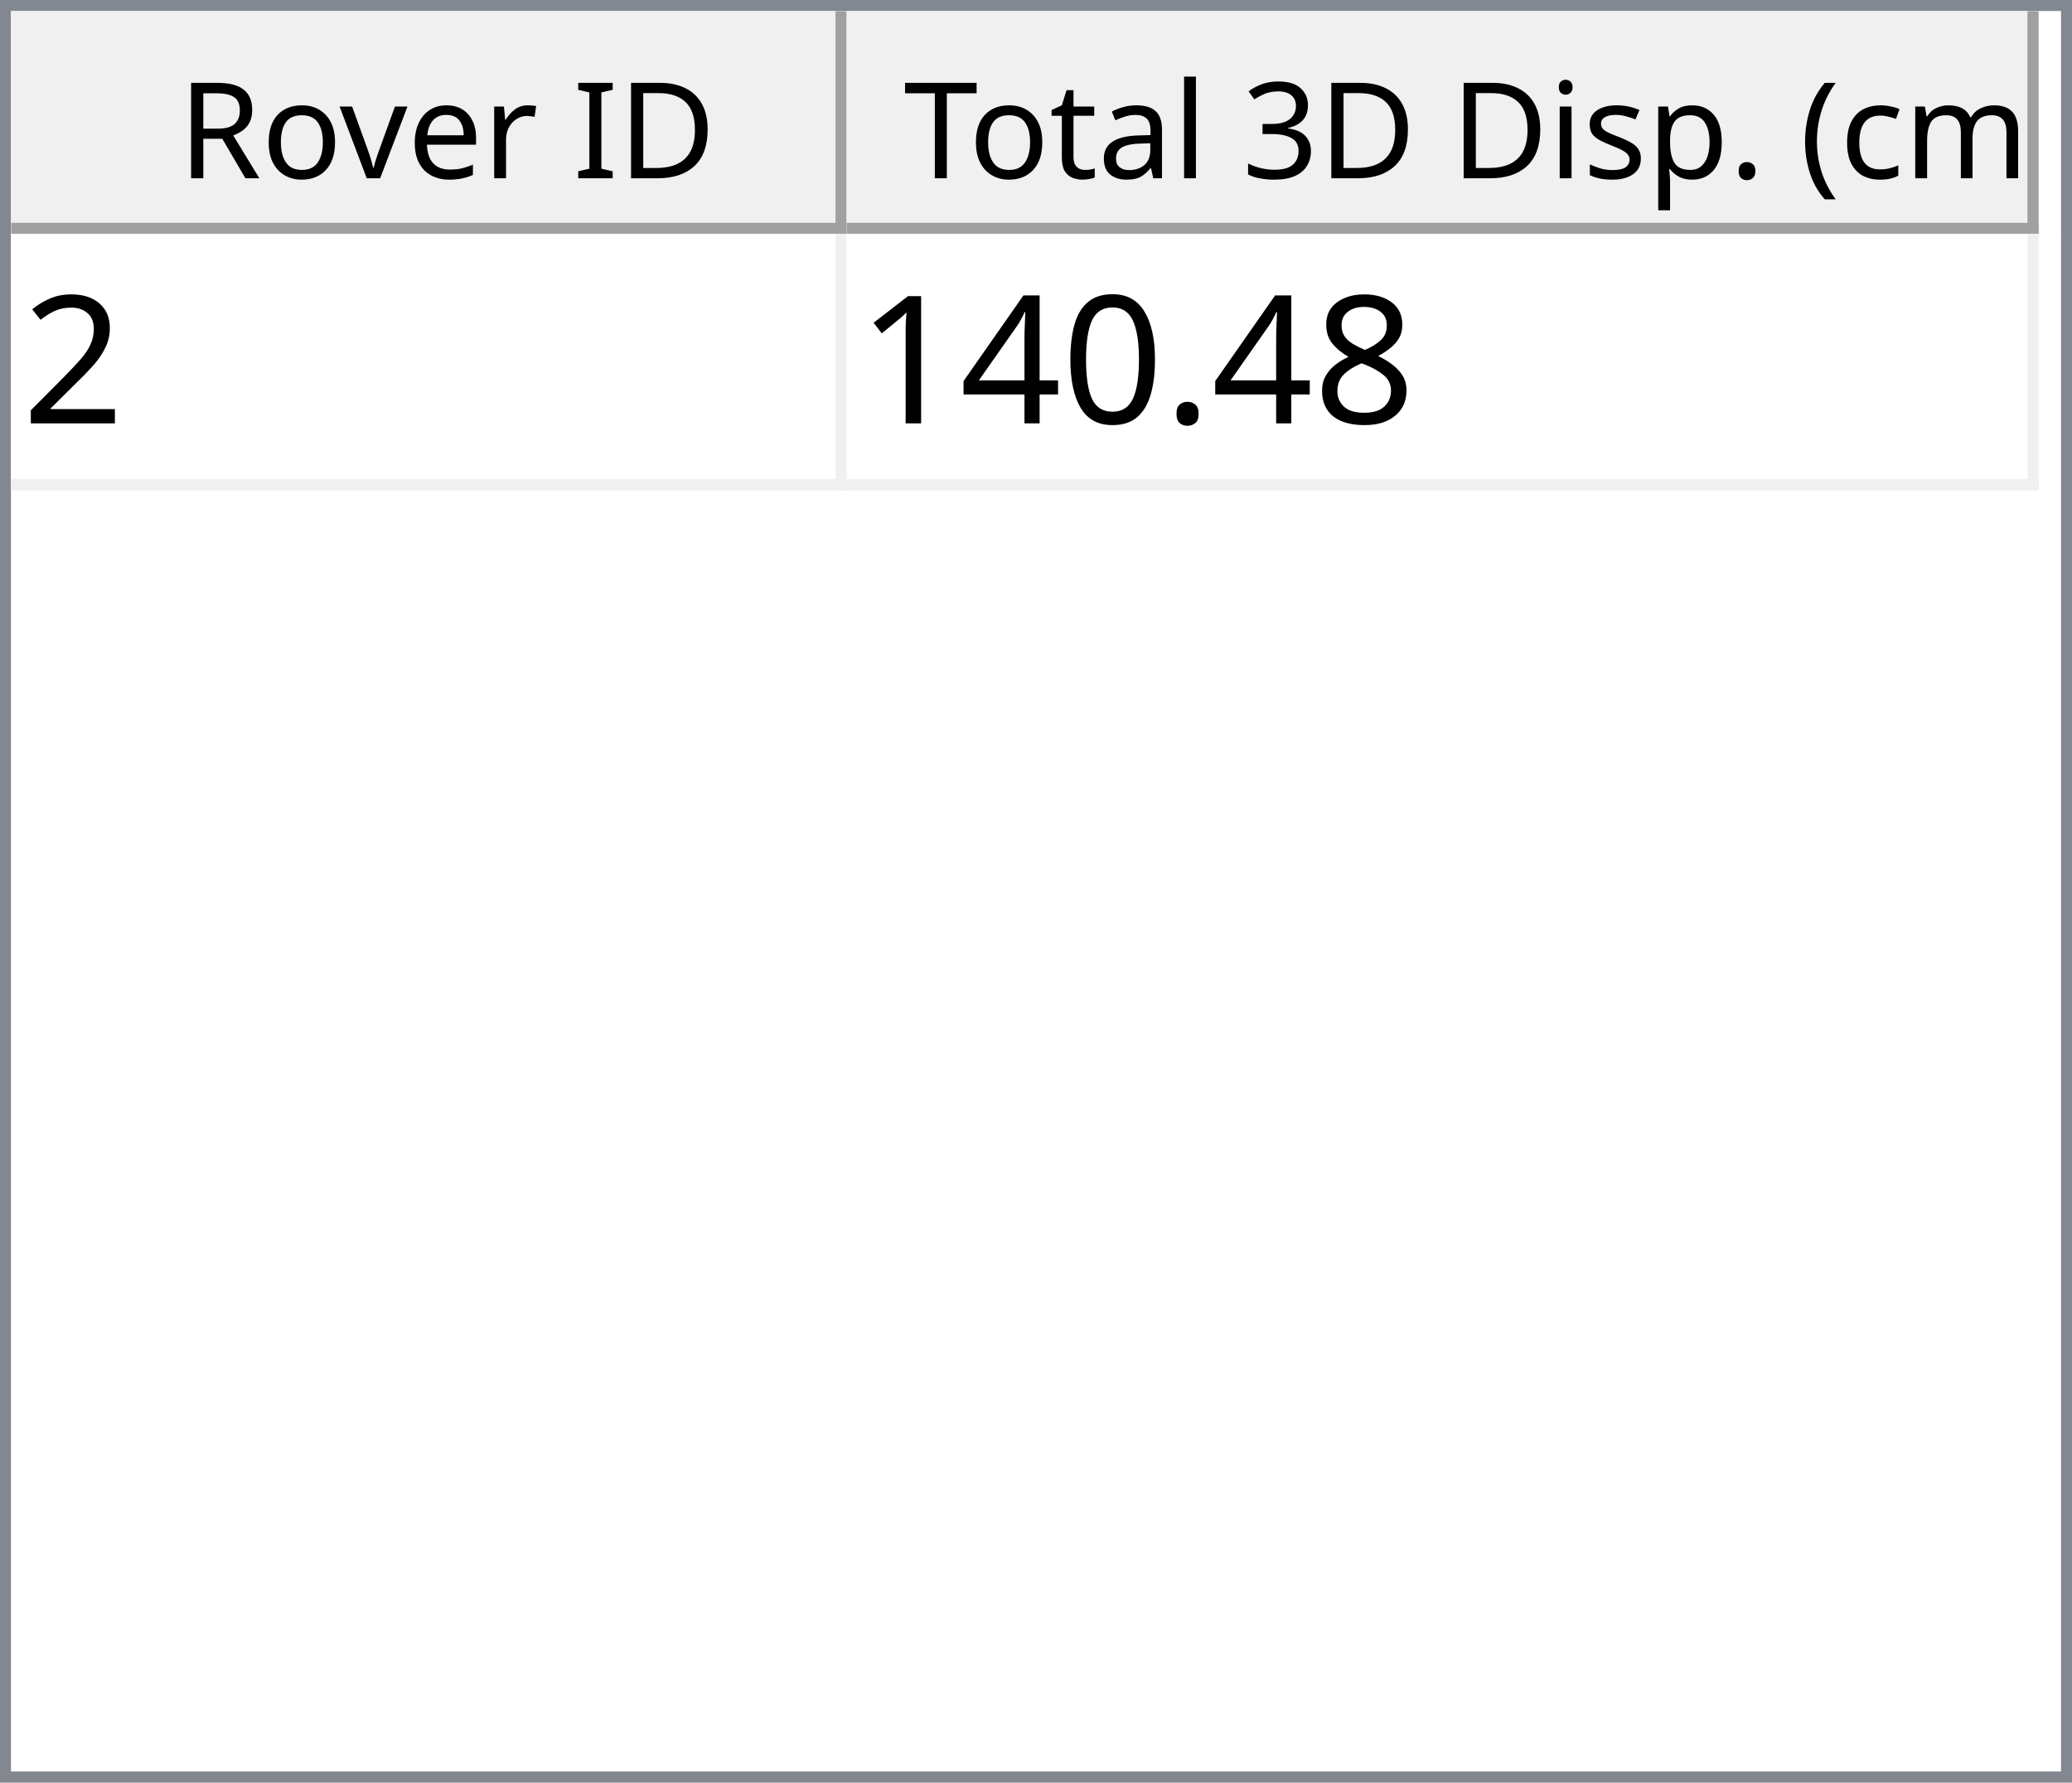
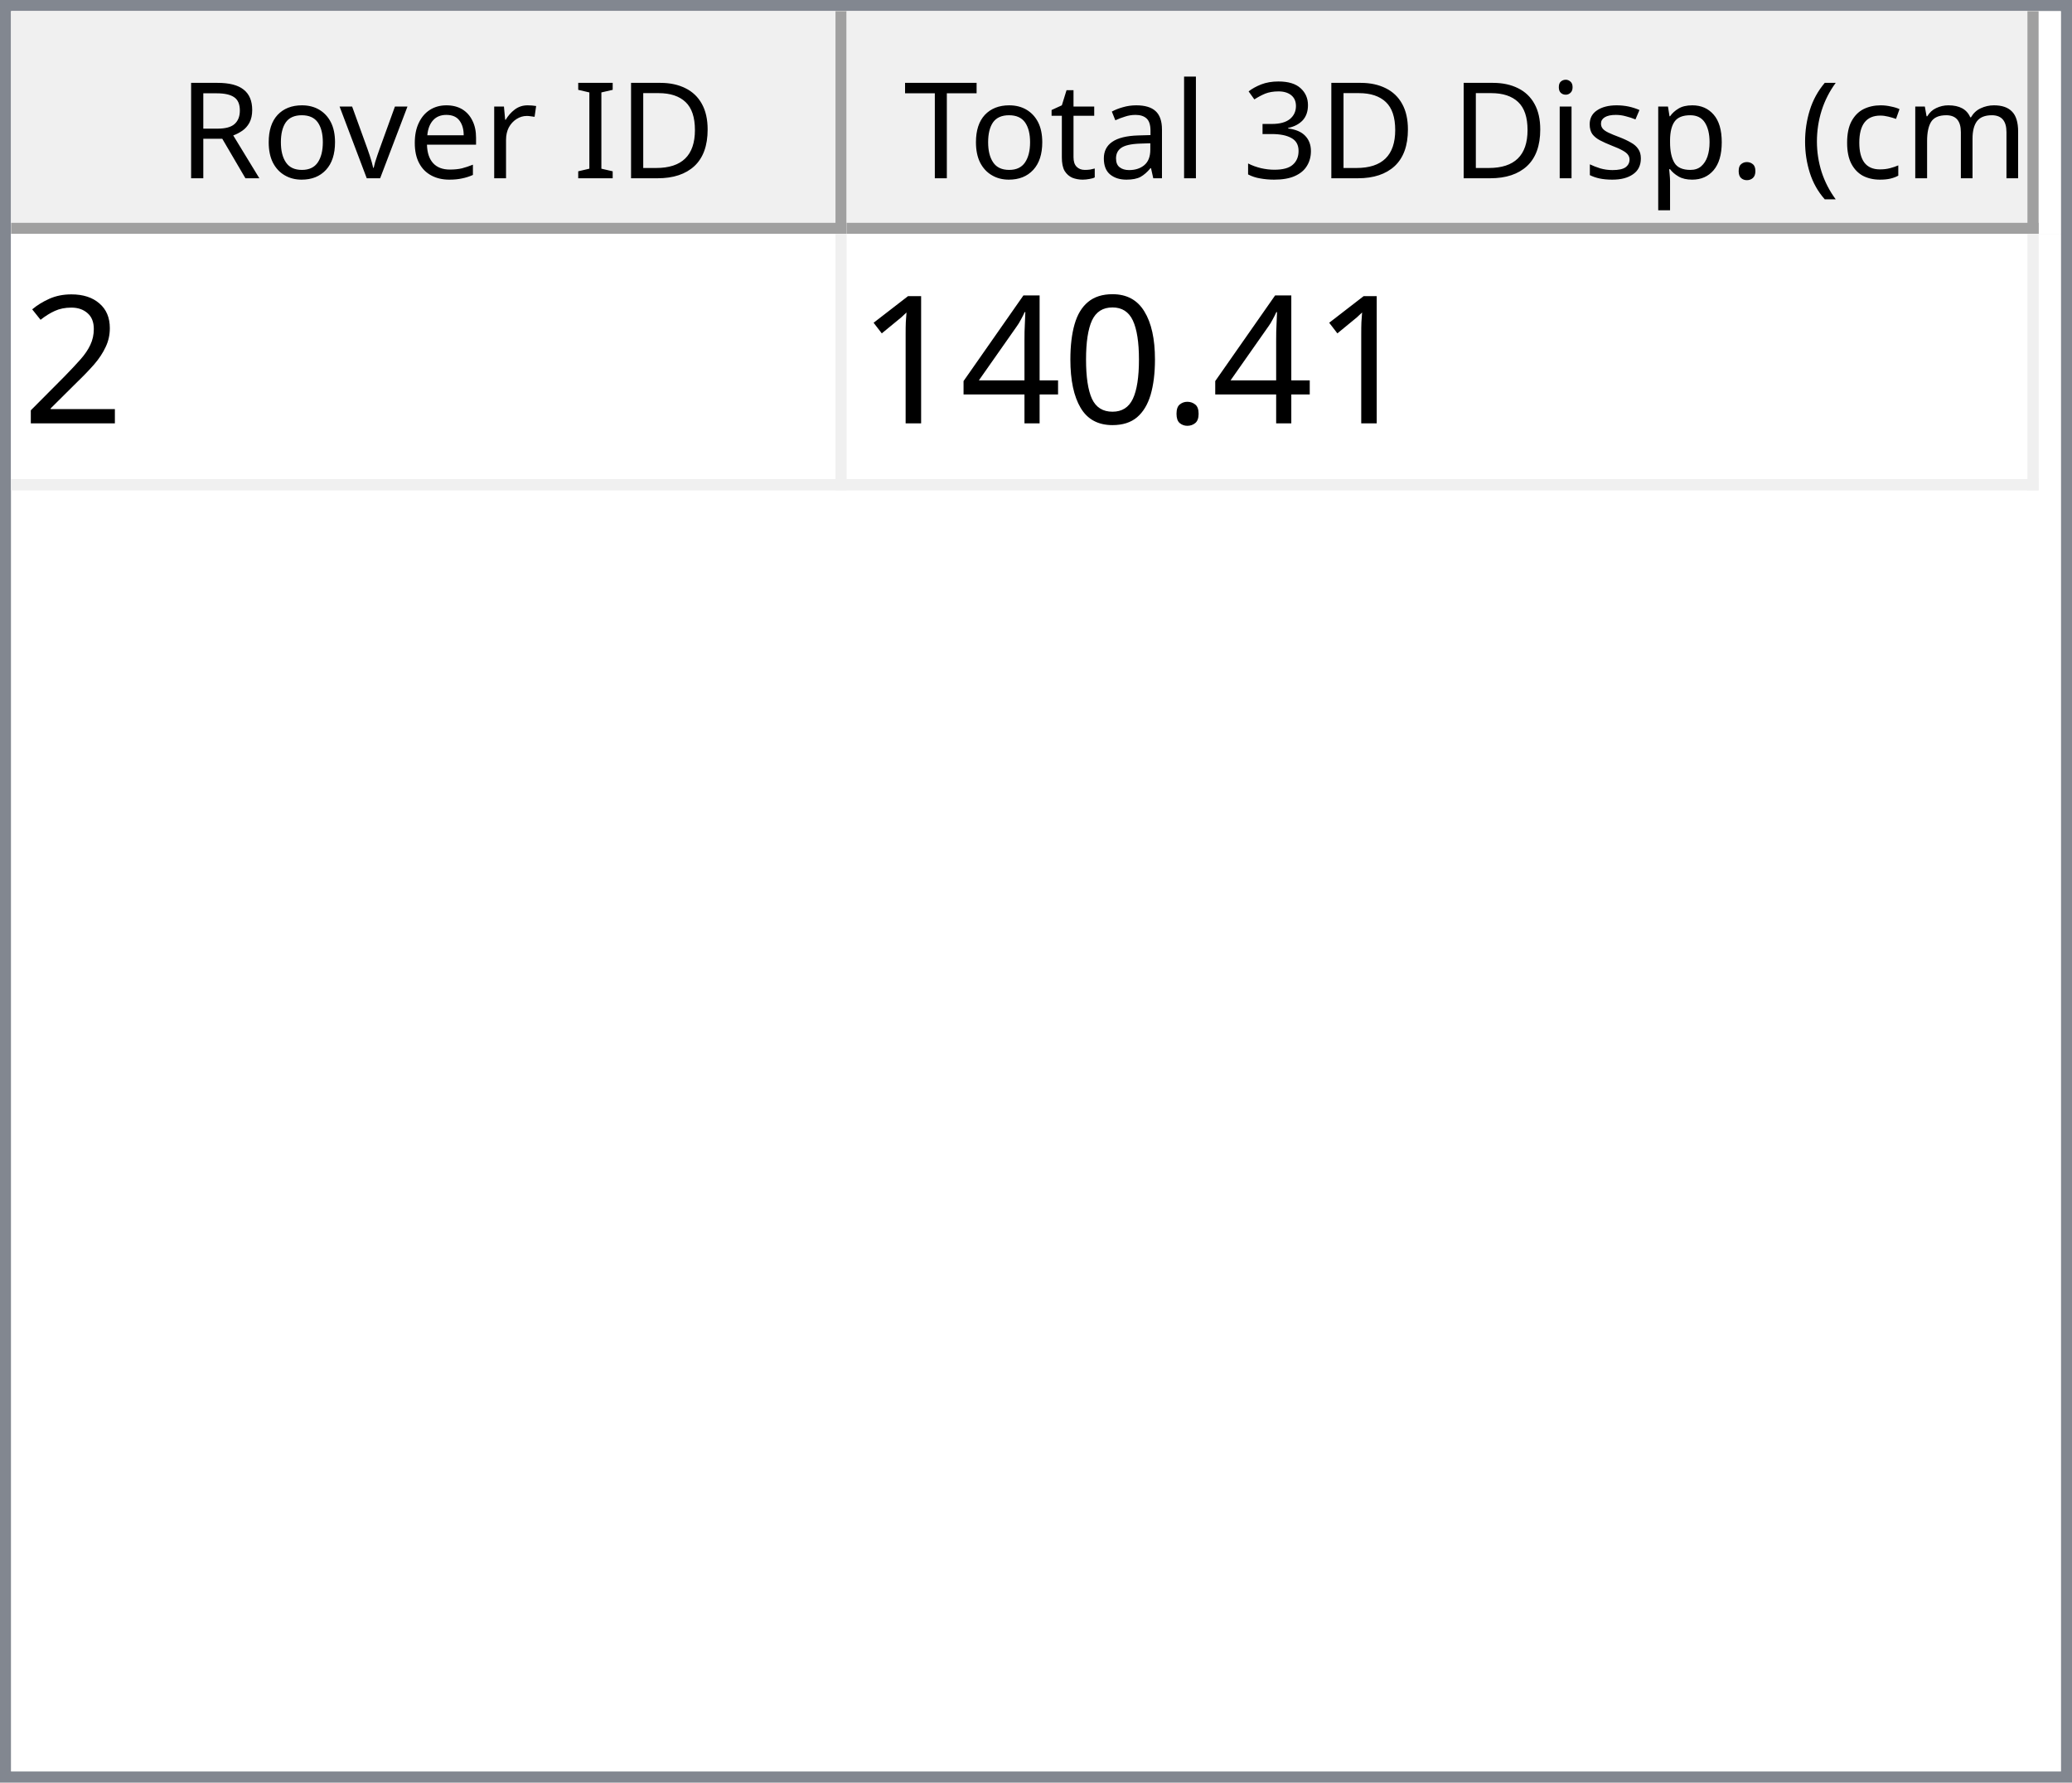
<svg xmlns="http://www.w3.org/2000/svg" style="fill-opacity:1; color-rendering:auto; color-interpolation:auto; text-rendering:auto; stroke:black; stroke-linecap:square; stroke-miterlimit:10; shape-rendering:auto; stroke-opacity:1; fill:black; stroke-dasharray:none; font-weight:normal; stroke-width:1; font-family:'Dialog'; font-style:normal; stroke-linejoin:miter; font-size:12px; stroke-dashoffset:0; image-rendering:auto;" width="186" height="160">
  <defs id="genericDefs" />
  <g>
    <defs id="defs1">
      <clipPath clipPathUnits="userSpaceOnUse" id="clipPath1">
        <path d="M0 0 L186 0 L186 160 L0 160 L0 0 Z" />
      </clipPath>
      <clipPath clipPathUnits="userSpaceOnUse" id="clipPath2">
        <path d="M0 0 L0 160 L186 160 L186 0 Z" />
      </clipPath>
      <clipPath clipPathUnits="userSpaceOnUse" id="clipPath3">
        <path d="M0 0 L0 20 L184 20 L184 0 Z" />
      </clipPath>
      <clipPath clipPathUnits="userSpaceOnUse" id="clipPath4">
        <path d="M0 0 L0 20 L75 20 L75 0 Z" />
      </clipPath>
      <clipPath clipPathUnits="userSpaceOnUse" id="clipPath5">
        <path d="M1 1 L1 19 L74 19 L74 1 Z" />
      </clipPath>
      <clipPath clipPathUnits="userSpaceOnUse" id="clipPath6">
        <path d="M0 0 L0 18 L73 18 L73 0 Z" />
      </clipPath>
      <clipPath clipPathUnits="userSpaceOnUse" id="clipPath7">
        <path d="M-0.5 -0.5 L-0.5 19.5 L74.5 19.5 L74.5 -0.5 Z" />
      </clipPath>
      <clipPath clipPathUnits="userSpaceOnUse" id="clipPath8">
        <path d="M0 0 L0 20 L107 20 L107 0 Z" />
      </clipPath>
      <clipPath clipPathUnits="userSpaceOnUse" id="clipPath9">
        <path d="M1 1 L1 19 L106 19 L106 1 Z" />
      </clipPath>
      <clipPath clipPathUnits="userSpaceOnUse" id="clipPath10">
        <path d="M0 0 L0 18 L105 18 L105 0 Z" />
      </clipPath>
      <clipPath clipPathUnits="userSpaceOnUse" id="clipPath11">
        <path d="M-0.5 -0.5 L-0.5 19.5 L106.5 19.5 L106.5 -0.5 Z" />
      </clipPath>
      <clipPath clipPathUnits="userSpaceOnUse" id="clipPath12">
        <path d="M0 0 L0 138 L184 138 L184 0 Z" />
      </clipPath>
      <clipPath clipPathUnits="userSpaceOnUse" id="clipPath13">
        <path d="M0 0 L0 23 L182 23 L182 0 Z" />
      </clipPath>
      <clipPath clipPathUnits="userSpaceOnUse" id="clipPath14">
        <path d="M-0.5 -0.5 L-0.5 22.5 L181.5 22.5 L181.5 -0.5 Z" />
      </clipPath>
      <clipPath clipPathUnits="userSpaceOnUse" id="clipPath15">
        <path d="M0 0 L0 22 L74 22 L74 0 Z" />
      </clipPath>
      <clipPath clipPathUnits="userSpaceOnUse" id="clipPath16">
        <path d="M0 0 L0 22 L106 22 L106 0 Z" />
      </clipPath>
      <font horiz-adv-x="64.551" id="font1">
        <font-face ascent="107.91" descent="25.098" units-per-em="100" style="font-style:normal; font-family:Segoe UI; font-weight:normal;" />
        <missing-glyph horiz-adv-x="64.551" d="M8.109 0 L8.109 68.266 L56.453 68.266 L56.453 0 L8.109 0 ZM15.328 7.234 L49.219 7.234 L49.219 61.031 L15.328 61.031 L15.328 7.234 Z" />
        <glyph unicode="D" horiz-adv-x="70.117" d="M9.188 0 L9.188 70.016 L28.516 70.016 Q65.531 70.016 65.531 35.891 Q65.531 19.672 55.25 9.836 Q44.969 0 27.734 0 L9.188 0 ZM17.391 62.594 L17.391 7.422 L27.828 7.422 Q41.609 7.422 49.273 14.797 Q56.938 22.172 56.938 35.688 Q56.938 62.594 28.328 62.594 L17.391 62.594 Z" />
        <glyph unicode="I" horiz-adv-x="26.611" d="M17.391 0 L9.188 0 L9.188 70.016 L17.391 70.016 L17.391 0 Z" />
        <glyph unicode=" " horiz-adv-x="27.393" d="" />
        <glyph unicode="r" horiz-adv-x="34.766" d="M34.188 41.891 Q32.078 43.5 28.125 43.5 Q23 43.5 19.555 38.672 Q16.109 33.844 16.109 25.484 L16.109 0 L8.109 0 L8.109 50 L16.109 50 L16.109 39.703 L16.312 39.703 Q18.016 44.969 21.531 47.922 Q25.047 50.875 29.391 50.875 Q32.516 50.875 34.188 50.203 L34.188 41.891 Z" />
        <glyph unicode="e" horiz-adv-x="52.295" d="M48.297 23 L12.984 23 Q13.188 14.656 17.484 10.109 Q21.781 5.562 29.297 5.562 Q37.75 5.562 44.828 11.141 L44.828 3.609 Q38.234 -1.172 27.391 -1.172 Q16.797 -1.172 10.742 5.641 Q4.688 12.453 4.688 24.812 Q4.688 36.469 11.305 43.82 Q17.922 51.172 27.734 51.172 Q37.547 51.172 42.922 44.828 Q48.297 38.484 48.297 27.203 L48.297 23 ZM40.094 29.781 Q40.047 36.719 36.75 40.578 Q33.453 44.438 27.594 44.438 Q21.922 44.438 17.969 40.383 Q14.016 36.328 13.094 29.781 L40.094 29.781 Z" />
        <glyph unicode="v" horiz-adv-x="47.9" d="M47.406 50 L27.484 0 L19.625 0 L0.688 50 L9.469 50 L22.172 13.672 Q23.578 9.672 23.922 6.688 L24.125 6.688 Q24.609 10.453 25.688 13.484 L38.969 50 L47.406 50 Z" />
        <glyph unicode="o" horiz-adv-x="58.594" d="M29 -1.172 Q17.922 -1.172 11.305 5.836 Q4.688 12.844 4.688 24.422 Q4.688 37.016 11.57 44.094 Q18.453 51.172 30.172 51.172 Q41.359 51.172 47.633 44.289 Q53.906 37.406 53.906 25.203 Q53.906 13.234 47.141 6.031 Q40.375 -1.172 29 -1.172 ZM29.594 44.438 Q21.875 44.438 17.383 39.188 Q12.891 33.938 12.891 24.703 Q12.891 15.828 17.43 10.695 Q21.969 5.562 29.594 5.562 Q37.359 5.562 41.531 10.594 Q45.703 15.625 45.703 24.906 Q45.703 34.281 41.531 39.359 Q37.359 44.438 29.594 44.438 Z" />
        <glyph unicode="R" horiz-adv-x="59.814" d="M59.375 0 L49.609 0 L37.891 19.625 Q36.281 22.359 34.766 24.289 Q33.25 26.219 31.664 27.438 Q30.078 28.656 28.25 29.219 Q26.422 29.781 24.125 29.781 L17.391 29.781 L17.391 0 L9.188 0 L9.188 70.016 L30.078 70.016 Q34.672 70.016 38.555 68.867 Q42.438 67.719 45.289 65.375 Q48.141 63.031 49.758 59.547 Q51.375 56.062 51.375 51.375 Q51.375 47.703 50.273 44.656 Q49.172 41.609 47.148 39.211 Q45.125 36.812 42.266 35.133 Q39.406 33.453 35.844 32.516 L35.844 32.328 Q37.594 31.547 38.891 30.547 Q40.188 29.547 41.359 28.18 Q42.531 26.812 43.68 25.078 Q44.828 23.344 46.234 21.047 L59.375 0 ZM17.391 62.594 L17.391 37.203 L28.516 37.203 Q31.594 37.203 34.203 38.133 Q36.812 39.062 38.719 40.797 Q40.625 42.531 41.703 45.047 Q42.781 47.562 42.781 50.688 Q42.781 56.297 39.141 59.445 Q35.5 62.594 28.609 62.594 L17.391 62.594 Z" />
        <glyph unicode=")" horiz-adv-x="30.176" d="M8.297 -15.922 L1.172 -15.922 Q16.406 2.344 16.406 26.812 Q16.406 51.469 1.078 70.016 L8.297 70.016 Q23.531 52.156 23.531 26.703 Q23.531 1.375 8.297 -15.922 Z" />
        <glyph unicode="m" horiz-adv-x="86.133" d="M79.109 0 L71.094 0 L71.094 28.719 Q71.094 37.016 68.531 40.727 Q65.969 44.438 59.906 44.438 Q54.781 44.438 51.195 39.75 Q47.609 35.062 47.609 28.516 L47.609 0 L39.594 0 L39.594 29.688 Q39.594 44.438 28.219 44.438 Q22.953 44.438 19.531 40.016 Q16.109 35.594 16.109 28.516 L16.109 0 L8.109 0 L8.109 50 L16.109 50 L16.109 42.094 L16.312 42.094 Q21.625 51.172 31.844 51.172 Q36.969 51.172 40.773 48.312 Q44.578 45.453 46 40.828 Q51.562 51.172 62.594 51.172 Q79.109 51.172 79.109 30.812 L79.109 0 Z" />
        <glyph unicode="c" horiz-adv-x="46.191" d="M42.188 2.297 Q36.422 -1.172 28.516 -1.172 Q17.828 -1.172 11.258 5.789 Q4.688 12.75 4.688 23.828 Q4.688 36.188 11.766 43.68 Q18.844 51.172 30.672 51.172 Q37.25 51.172 42.281 48.734 L42.281 40.531 Q36.719 44.438 30.375 44.438 Q22.703 44.438 17.797 38.945 Q12.891 33.453 12.891 24.516 Q12.891 15.719 17.508 10.641 Q22.125 5.562 29.891 5.562 Q36.422 5.562 42.188 9.906 L42.188 2.297 Z" />
        <glyph unicode="(" horiz-adv-x="30.176" d="M29.109 -15.922 L21.969 -15.922 Q6.844 1.375 6.844 26.703 Q6.844 52.156 21.969 70.016 L29.203 70.016 Q13.875 51.469 13.875 26.812 Q13.875 2.344 29.109 -15.922 Z" />
        <glyph unicode="." horiz-adv-x="21.68" d="M10.891 -1.078 Q8.641 -1.078 7.055 0.539 Q5.469 2.156 5.469 4.391 Q5.469 6.641 7.055 8.273 Q8.641 9.906 10.891 9.906 Q13.188 9.906 14.797 8.273 Q16.406 6.641 16.406 4.391 Q16.406 2.156 14.797 0.539 Q13.188 -1.078 10.891 -1.078 Z" />
        <glyph unicode="p" horiz-adv-x="58.789" d="M16.312 7.234 L16.109 7.234 L16.109 -23 L8.109 -23 L8.109 50 L16.109 50 L16.109 41.219 L16.312 41.219 Q22.219 51.172 33.594 51.172 Q43.266 51.172 48.688 44.461 Q54.109 37.75 54.109 26.469 Q54.109 13.922 48 6.375 Q41.891 -1.172 31.297 -1.172 Q21.578 -1.172 16.312 7.234 ZM16.109 27.391 L16.109 20.406 Q16.109 14.203 20.141 9.883 Q24.172 5.562 30.375 5.562 Q37.641 5.562 41.773 11.133 Q45.906 16.703 45.906 26.609 Q45.906 34.969 42.047 39.703 Q38.188 44.438 31.594 44.438 Q24.609 44.438 20.359 39.578 Q16.109 34.719 16.109 27.391 Z" />
        <glyph unicode="s" horiz-adv-x="42.432" d="M5.078 1.812 L5.078 10.406 Q11.625 5.562 19.484 5.562 Q30.031 5.562 30.031 12.594 Q30.031 14.594 29.125 15.992 Q28.219 17.391 26.68 18.461 Q25.141 19.531 23.07 20.383 Q21 21.234 18.609 22.172 Q15.281 23.484 12.766 24.828 Q10.25 26.172 8.57 27.859 Q6.891 29.547 6.031 31.695 Q5.172 33.844 5.172 36.719 Q5.172 40.234 6.789 42.945 Q8.406 45.656 11.086 47.484 Q13.766 49.312 17.211 50.242 Q20.656 51.172 24.312 51.172 Q30.812 51.172 35.938 48.922 L35.938 40.828 Q30.422 44.438 23.25 44.438 Q21 44.438 19.195 43.922 Q17.391 43.406 16.094 42.477 Q14.797 41.547 14.086 40.258 Q13.375 38.969 13.375 37.406 Q13.375 35.453 14.086 34.133 Q14.797 32.812 16.164 31.789 Q17.531 30.766 19.484 29.938 Q21.438 29.109 23.922 28.125 Q27.25 26.859 29.883 25.516 Q32.516 24.172 34.375 22.484 Q36.234 20.797 37.234 18.602 Q38.234 16.406 38.234 13.375 Q38.234 9.672 36.602 6.938 Q34.969 4.203 32.234 2.398 Q29.5 0.594 25.93 -0.289 Q22.359 -1.172 18.453 -1.172 Q10.75 -1.172 5.078 1.812 Z" />
        <glyph unicode="i" horiz-adv-x="24.219" d="M12.203 62.703 Q10.062 62.703 8.547 64.164 Q7.031 65.625 7.031 67.875 Q7.031 70.125 8.547 71.609 Q10.062 73.094 12.203 73.094 Q14.406 73.094 15.945 71.609 Q17.484 70.125 17.484 67.875 Q17.484 65.719 15.945 64.211 Q14.406 62.703 12.203 62.703 ZM16.109 0 L8.109 0 L8.109 50 L16.109 50 L16.109 0 Z" />
        <glyph unicode="3" horiz-adv-x="53.906" d="M46.531 19.828 Q46.531 15.094 44.75 11.211 Q42.969 7.328 39.719 4.57 Q36.469 1.812 31.93 0.297 Q27.391 -1.219 21.922 -1.219 Q11.922 -1.219 6 2.594 L6 11.188 Q13.094 5.609 22.219 5.609 Q25.875 5.609 28.828 6.539 Q31.781 7.469 33.906 9.227 Q36.031 10.984 37.18 13.477 Q38.328 15.969 38.328 19.094 Q38.328 32.812 18.797 32.812 L12.984 32.812 L12.984 39.594 L18.5 39.594 Q35.797 39.594 35.797 52.484 Q35.797 64.406 22.609 64.406 Q15.188 64.406 8.688 59.422 L8.688 67.188 Q15.375 71.188 24.609 71.188 Q29 71.188 32.57 69.969 Q36.141 68.75 38.68 66.555 Q41.219 64.359 42.609 61.281 Q44 58.203 44 54.5 Q44 40.672 30.031 36.719 L30.031 36.531 Q33.594 36.141 36.625 34.797 Q39.656 33.453 41.852 31.305 Q44.047 29.156 45.289 26.25 Q46.531 23.344 46.531 19.828 Z" />
        <glyph unicode="l" horiz-adv-x="24.219" d="M16.109 0 L8.109 0 L8.109 74.031 L16.109 74.031 L16.109 0 Z" />
        <glyph unicode="a" horiz-adv-x="50.879" d="M43.891 0 L35.891 0 L35.891 7.812 L35.688 7.812 Q30.469 -1.172 20.312 -1.172 Q12.844 -1.172 8.617 2.781 Q4.391 6.734 4.391 13.281 Q4.391 27.297 20.906 29.594 L35.891 31.688 Q35.891 44.438 25.594 44.438 Q16.547 44.438 9.281 38.281 L9.281 46.484 Q16.656 51.172 26.266 51.172 Q43.891 51.172 43.891 32.516 L43.891 0 ZM35.891 25.297 L23.828 23.641 Q18.266 22.859 15.43 20.875 Q12.594 18.891 12.594 13.875 Q12.594 10.203 15.211 7.883 Q17.828 5.562 22.172 5.562 Q28.125 5.562 32.008 9.742 Q35.891 13.922 35.891 20.312 L35.891 25.297 Z" />
        <glyph unicode="t" horiz-adv-x="33.887" d="M31.297 0.484 Q28.469 -1.078 23.828 -1.078 Q10.688 -1.078 10.688 13.578 L10.688 43.172 L2.094 43.172 L2.094 50 L10.688 50 L10.688 62.203 L18.703 64.797 L18.703 50 L31.297 50 L31.297 43.172 L18.703 43.172 L18.703 14.984 Q18.703 9.969 20.414 7.82 Q22.125 5.672 26.078 5.672 Q29.109 5.672 31.297 7.328 L31.297 0.484 Z" />
        <glyph unicode="T" horiz-adv-x="52.393" d="M50.594 62.594 L30.375 62.594 L30.375 0 L22.172 0 L22.172 62.594 L2 62.594 L2 70.016 L50.594 70.016 L50.594 62.594 Z" />
      </font>
      <font horiz-adv-x="75.0" id="font2">
        <font-face ascent="100.537" descent="21.973" units-per-em="100" style="font-style:normal; font-family:sans-serif; font-weight:normal;" />
        <missing-glyph horiz-adv-x="75.0" d="M12.5 0 L12.5 62.5 L62.5 62.5 L62.5 0 L12.5 0 ZM14.062 1.562 L60.938 1.562 L60.938 60.938 L14.062 60.938 L14.062 1.562 Z" />
        <glyph unicode="2" horiz-adv-x="55.615" d="M50.344 8.453 L50.344 0 L3.031 0 Q2.938 3.172 4.047 6.109 Q5.859 10.938 9.836 15.625 Q13.812 20.312 21.344 26.469 Q33.016 36.031 37.117 41.625 Q41.219 47.219 41.219 52.203 Q41.219 57.422 37.477 61.008 Q33.734 64.594 27.734 64.594 Q21.391 64.594 17.578 60.789 Q13.766 56.984 13.719 50.25 L4.688 51.172 Q5.609 61.281 11.664 66.578 Q17.719 71.875 27.938 71.875 Q38.234 71.875 44.242 66.164 Q50.25 60.453 50.25 52 Q50.25 47.703 48.492 43.555 Q46.734 39.406 42.656 34.812 Q38.578 30.219 29.109 22.219 Q21.188 15.578 18.945 13.211 Q16.703 10.844 15.234 8.453 L50.344 8.453 Z" />
-         <glyph unicode="8" horiz-adv-x="55.615" d="M17.672 38.812 Q12.203 40.828 9.57 44.539 Q6.938 48.25 6.938 53.422 Q6.938 61.234 12.555 66.555 Q18.172 71.875 27.484 71.875 Q36.859 71.875 42.578 66.43 Q48.297 60.984 48.297 53.172 Q48.297 48.188 45.68 44.508 Q43.062 40.828 37.75 38.812 Q44.344 36.672 47.781 31.883 Q51.219 27.094 51.219 20.453 Q51.219 11.281 44.727 5.031 Q38.234 -1.219 27.641 -1.219 Q17.047 -1.219 10.547 5.055 Q4.047 11.328 4.047 20.703 Q4.047 27.688 7.594 32.398 Q11.141 37.109 17.672 38.812 ZM15.922 53.719 Q15.922 48.641 19.195 45.414 Q22.469 42.188 27.688 42.188 Q32.766 42.188 36.016 45.383 Q39.266 48.578 39.266 53.219 Q39.266 58.062 35.914 61.359 Q32.562 64.656 27.594 64.656 Q22.562 64.656 19.242 61.43 Q15.922 58.203 15.922 53.719 ZM13.094 20.656 Q13.094 16.891 14.875 13.375 Q16.656 9.859 20.172 7.93 Q23.688 6 27.734 6 Q34.031 6 38.133 10.055 Q42.234 14.109 42.234 20.359 Q42.234 26.703 38.016 30.859 Q33.797 35.016 27.438 35.016 Q21.234 35.016 17.164 30.914 Q13.094 26.812 13.094 20.656 Z" />
        <glyph unicode="." horiz-adv-x="27.783" d="M9.078 0 L9.078 10.016 L19.094 10.016 L19.094 0 L9.078 0 Z" />
        <glyph unicode="0" horiz-adv-x="55.615" d="M4.156 35.297 Q4.156 48 6.766 55.742 Q9.375 63.484 14.523 67.68 Q19.672 71.875 27.484 71.875 Q33.25 71.875 37.594 69.555 Q41.938 67.234 44.773 62.867 Q47.609 58.5 49.219 52.227 Q50.828 45.953 50.828 35.297 Q50.828 22.703 48.242 14.969 Q45.656 7.234 40.508 3.008 Q35.359 -1.219 27.484 -1.219 Q17.141 -1.219 11.234 6.203 Q4.156 15.141 4.156 35.297 ZM13.188 35.297 Q13.188 17.672 17.312 11.836 Q21.438 6 27.484 6 Q33.547 6 37.672 11.859 Q41.797 17.719 41.797 35.297 Q41.797 52.984 37.672 58.789 Q33.547 64.594 27.391 64.594 Q21.344 64.594 17.719 59.469 Q13.188 52.938 13.188 35.297 Z" />
        <glyph unicode="4" horiz-adv-x="55.615" d="M32.328 0 L32.328 17.141 L1.266 17.141 L1.266 25.203 L33.938 71.578 L41.109 71.578 L41.109 25.203 L50.781 25.203 L50.781 17.141 L41.109 17.141 L41.109 0 L32.328 0 ZM32.328 25.203 L32.328 57.469 L9.906 25.203 L32.328 25.203 Z" />
        <glyph unicode="1" horiz-adv-x="55.615" d="M37.25 0 L28.469 0 L28.469 56 Q25.297 52.984 20.141 49.953 Q14.984 46.922 10.891 45.406 L10.891 53.906 Q18.266 57.375 23.781 62.305 Q29.297 67.234 31.594 71.875 L37.25 71.875 L37.25 0 Z" />
      </font>
    </defs>
    <g style="fill:white; stroke:white;">
      <rect x="0" y="0" width="186" style="clip-path:url(#clipPath1); stroke:none;" height="160" />
    </g>
    <g style="fill:white; text-rendering:optimizeSpeed; color-rendering:optimizeSpeed; image-rendering:optimizeSpeed; shape-rendering:crispEdges; stroke:white; color-interpolation:sRGB;">
      <rect x="0" width="186" height="160" y="0" style="stroke:none;" />
      <path style="stroke:none;" d="M0 160 L186 160 L186 0 L0 0 Z" />
    </g>
    <g style="fill:rgb(240,240,240); font-family:'Segoe UI'; stroke:rgb(240,240,240);">
      <rect x="0" y="0" width="186" style="clip-path:url(#clipPath2); stroke:none;" height="160" />
    </g>
    <g style="fill:rgb(130,135,144); font-family:'Segoe UI'; stroke:rgb(130,135,144);">
      <path d="M0 0 L186 0 L186 160 L0 160 L0 0 ZM1 1 L185 1 L185 159 L1 159 L1 1 Z" style="fill-rule:evenodd; clip-path:url(#clipPath2); stroke:none;" />
    </g>
    <g style="fill:white; font-family:'Segoe UI'; stroke:white;" transform="translate(1,1)">
      <rect x="0" y="0" width="184" style="clip-path:url(#clipPath3); stroke:none;" height="20" />
    </g>
    <g style="fill:rgb(240,240,240); font-family:'Segoe UI'; stroke:rgb(240,240,240);" transform="translate(1,1)">
      <rect x="0" y="0" width="75" style="clip-path:url(#clipPath4); stroke:none;" height="20" />
    </g>
    <g style="font-family:'Segoe UI';" transform="translate(2,2)">
      <text x="14" xml:space="preserve" y="14" style="clip-path:url(#clipPath6); stroke:none;">Rover ID</text>
    </g>
    <g style="fill:rgb(160,160,160); font-family:'Segoe UI'; stroke:rgb(160,160,160); stroke-linejoin:bevel;" transform="translate(1.5,1.5)">
      <line x1="74" x2="74" y1="0" style="fill:none; clip-path:url(#clipPath7);" y2="19" />
    </g>
    <g style="fill:rgb(160,160,160); font-family:'Segoe UI'; stroke:rgb(160,160,160); stroke-linejoin:bevel;" transform="matrix(1,0,0,1,1,1) translate(0.5,0.5)">
      <line x1="0" x2="74" y1="19" style="fill:none; clip-path:url(#clipPath7);" y2="19" />
    </g>
    <g style="fill:rgb(240,240,240); font-family:'Segoe UI'; stroke:rgb(240,240,240);" transform="translate(76,1)">
      <rect x="0" y="0" width="107" style="clip-path:url(#clipPath8); stroke:none;" height="20" />
    </g>
    <g style="font-family:'Segoe UI';" transform="translate(77,2)">
      <text x="1" xml:space="preserve" y="14" style="clip-path:url(#clipPath10); stroke:none;"> Total 3D Disp. (cm)</text>
    </g>
    <g style="fill:rgb(160,160,160); font-family:'Segoe UI'; stroke:rgb(160,160,160); stroke-linejoin:bevel;" transform="translate(76.5,1.5)">
      <line x1="106" x2="106" y1="0" style="fill:none; clip-path:url(#clipPath11);" y2="19" />
    </g>
    <g style="fill:rgb(160,160,160); font-family:'Segoe UI'; stroke:rgb(160,160,160); stroke-linejoin:bevel;" transform="matrix(1,0,0,1,76,1) translate(0.5,0.5)">
      <line x1="0" x2="106" y1="19" style="fill:none; clip-path:url(#clipPath11);" y2="19" />
    </g>
    <g style="fill:white; font-family:'Segoe UI'; stroke:white;" transform="translate(1,21)">
      <rect x="0" y="0" width="184" style="clip-path:url(#clipPath12); stroke:none;" height="138" />
    </g>
    <g style="fill:rgb(240,240,240); font-size:16px; font-family:sans-serif; stroke:rgb(240,240,240);" transform="translate(1,21)">
      <rect x="0" y="0" width="182" style="clip-path:url(#clipPath13); stroke:none;" height="23" />
      <line transform="translate(0.5,0.5)" x1="0" x2="181" y1="22" style="clip-path:url(#clipPath14); fill:none; stroke-linejoin:bevel;" y2="22" />
    </g>
    <g transform="matrix(1,0,0,1,1,21) translate(0.5,0.5)" style="fill:rgb(240,240,240); font-size:16px; font-family:sans-serif; stroke:rgb(240,240,240); stroke-linejoin:bevel;">
      <line x1="74" x2="74" y1="0" style="fill:none; clip-path:url(#clipPath14);" y2="22" />
    </g>
    <g transform="matrix(1,0,0,1,1,21) translate(0.5,0.5)" style="fill:rgb(240,240,240); font-size:16px; font-family:sans-serif; stroke:rgb(240,240,240); stroke-linejoin:bevel;">
      <line x1="181" x2="181" y1="0" style="fill:none; clip-path:url(#clipPath14);" y2="22" />
    </g>
    <g style="fill:white; font-size:16px; font-family:sans-serif; stroke:white;" transform="matrix(1,0,0,1,1,21)">
      <rect x="0" y="0" width="74" style="clip-path:url(#clipPath15); stroke:none;" height="22" />
      <text x="1" y="17" style="fill:black; clip-path:url(#clipPath15); stroke:none;" xml:space="preserve">2</text>
    </g>
    <g style="fill:white; font-size:16px; font-family:sans-serif; stroke:white;" transform="matrix(1,0,0,1,1,21) translate(75,0)">
      <rect x="0" y="0" width="106" style="clip-path:url(#clipPath16); stroke:none;" height="22" />
-       <text x="1" y="17" style="fill:black; clip-path:url(#clipPath16); stroke:none;" xml:space="preserve">140.48</text>
+       <text x="1" y="17" style="fill:black; clip-path:url(#clipPath16); stroke:none;" xml:space="preserve">140.41</text>
    </g>
  </g>
</svg>
